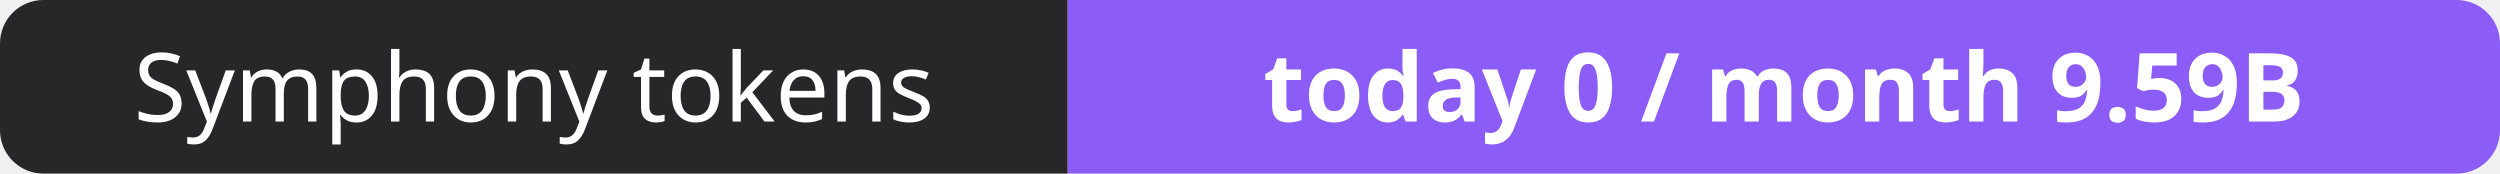
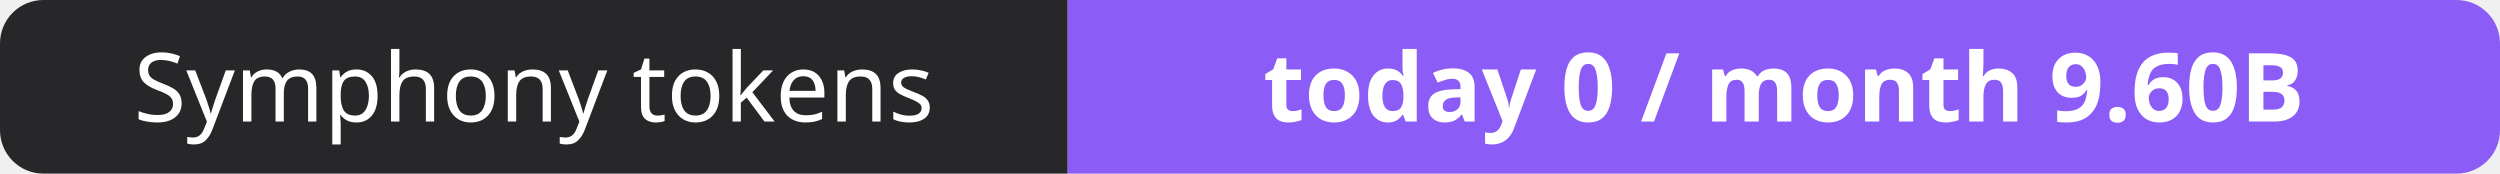
- <svg xmlns="http://www.w3.org/2000/svg" width="288" height="20" role="img" aria-label="Symphony tokens: today 0 / month 9.59B">
+ <svg xmlns="http://www.w3.org/2000/svg" width="288" height="20" role="img" aria-label="Symphony tokens: today 0 / month 9.60B">
  <clipPath id="r">
    <rect width="288" height="20" rx="5" fill="#fff" />
  </clipPath>
  <g clip-path="url(#r)">
    <rect width="123" height="20" fill="#27272a" />
    <rect x="123" width="165" height="20" fill="#8b5cf6" />
  </g>
  <g fill="#fff" text-anchor="middle" font-family="Verdana,Geneva,sans-serif" font-size="11">
    <text x="61.5" y="14">Symphony tokens</text>
-     <text x="205.5" y="14" font-weight="700">today 0 / month 9.59B</text>
+     <text x="205.5" y="14" font-weight="700">today 0 / month 9.60B</text>
  </g>
</svg>
